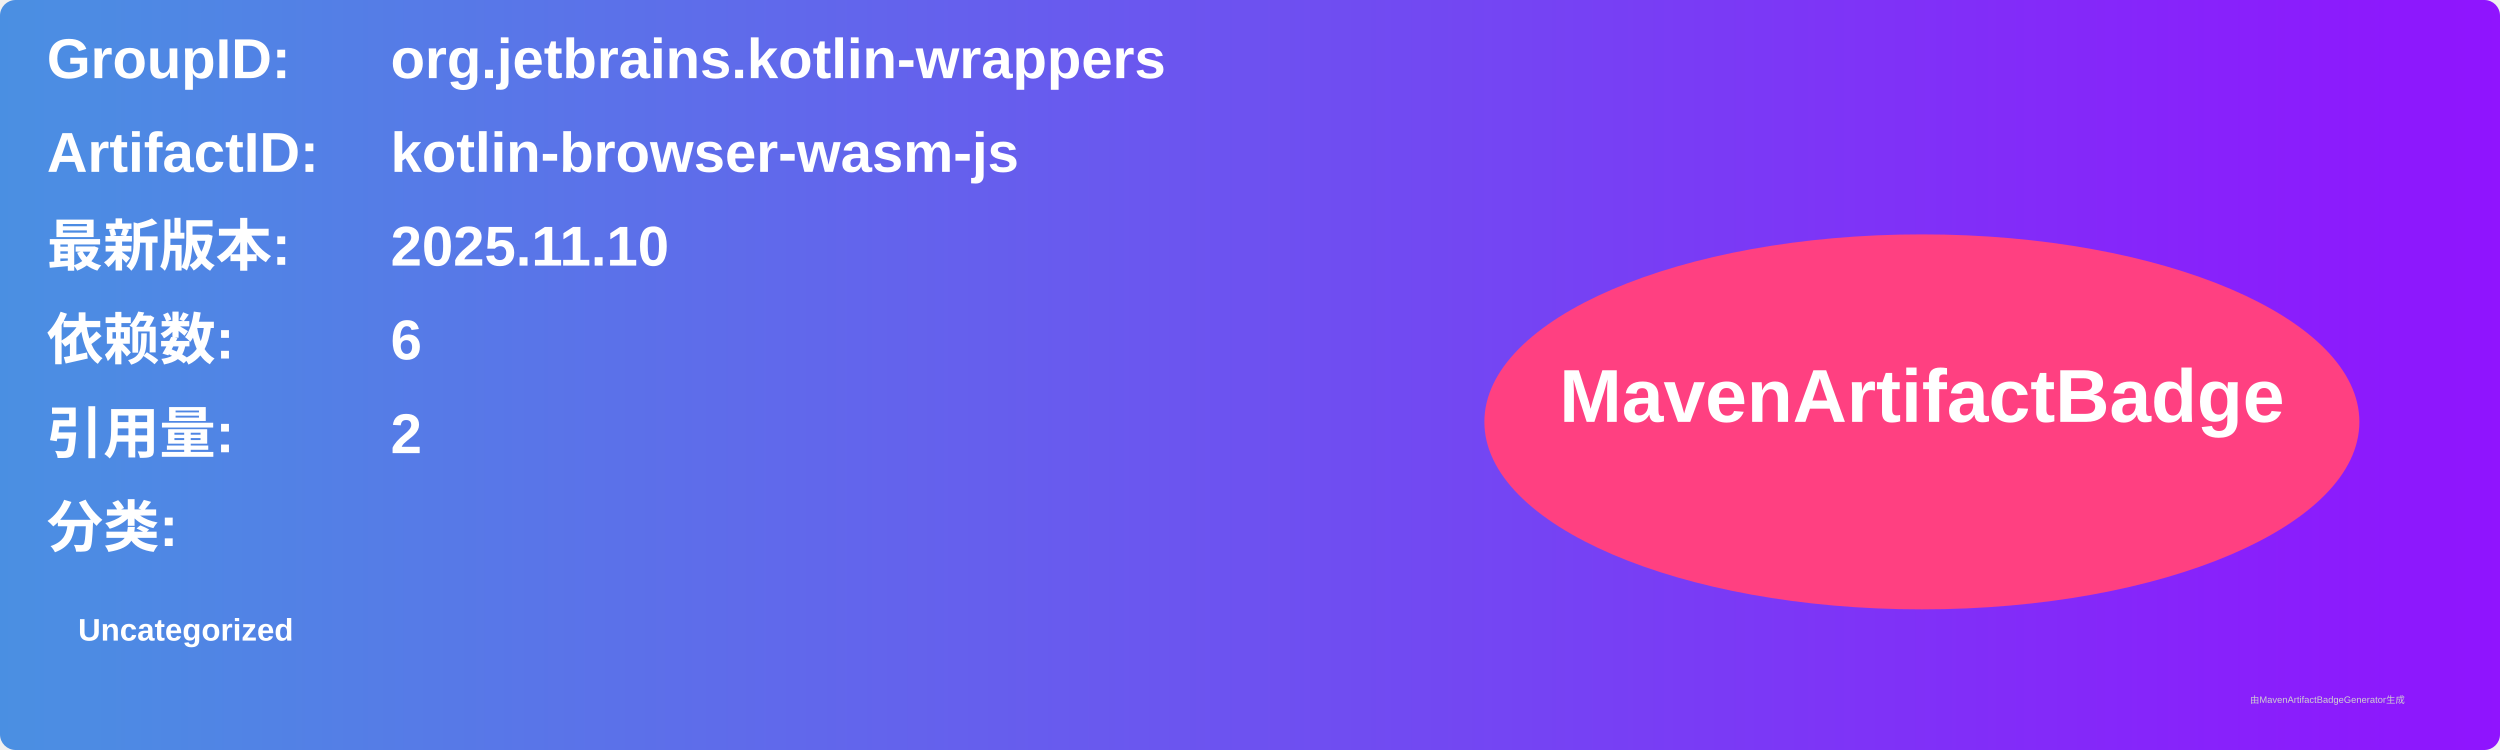
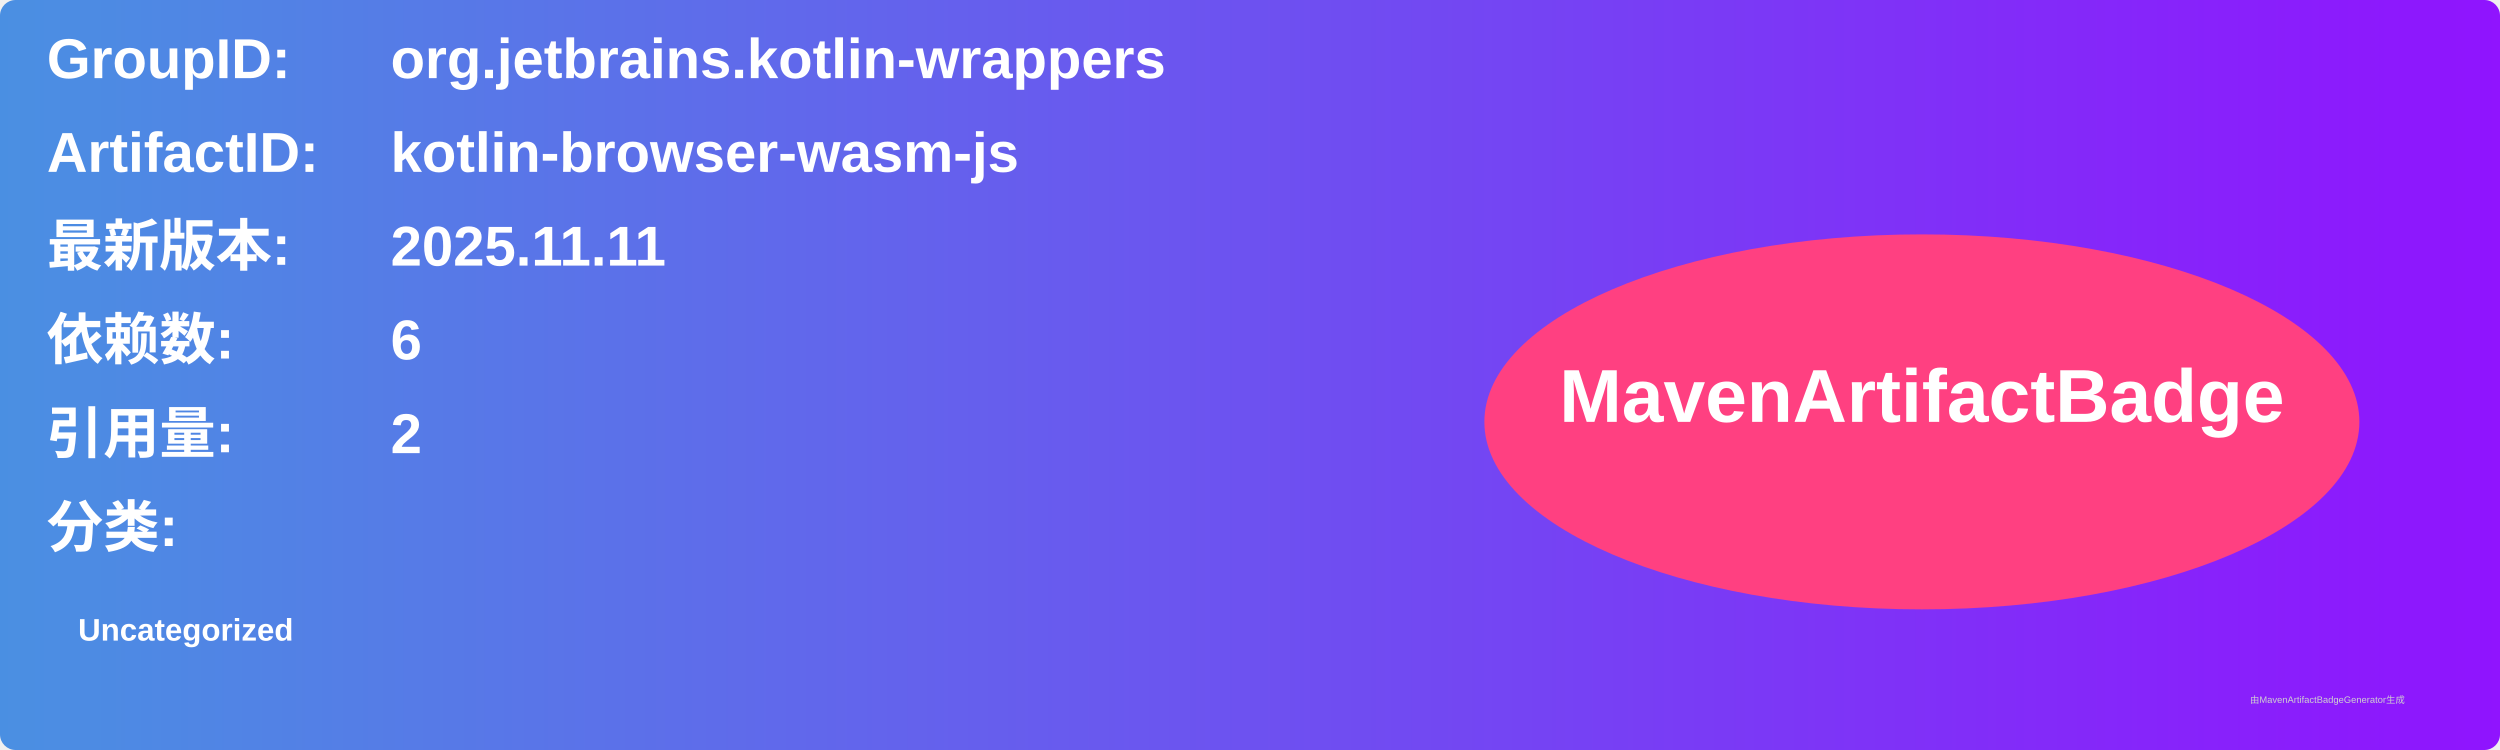
<svg xmlns="http://www.w3.org/2000/svg" width="800" height="240" viewBox="0 0 800 240">
  <linearGradient id="grad" x1="0%" y1="0%" x2="100%" y2="0%">
    <stop offset="0%" stop-color="#4a90e2" />
    <stop offset="100%" stop-color="#9013fe" />
  </linearGradient>
  <rect width="100%" height="100%" rx="5" ry="5" fill="url(#grad)" />
  <g transform="translate(15, 15)">
    <text x="0" y="10" font-family="Arial" font-size="18" fill="white" font-weight="bold" width="260">GroupID:</text>
    <text x="110" y="10" font-family="Arial" font-size="18" fill="white" font-weight="bold" width="460">org.jetbrains.kotlin-wrappers</text>
    <text x="0" y="40" font-family="Arial" font-size="18" fill="white" font-weight="bold" width="260">ArtifactID:</text>
    <text x="110" y="40" font-family="Arial" font-size="18" fill="white" font-weight="bold" width="460">kotlin-browser-wasm-js</text>
    <text x="0" y="70" font-family="Arial" font-size="18" fill="white" font-weight="bold">最新版本:</text>
    <text x="110" y="70" font-family="Arial" font-size="18" fill="white" font-weight="bold">
-       <tspan font-weight="bold">2025.11.10</tspan>
+       <tspan font-weight="bold">2025.11.11</tspan>
    </text>
    <text x="0" y="100" font-family="Arial" font-size="18" fill="white" font-weight="bold">依赖数: </text>
    <text x="110" y="100" font-family="Arial" font-size="18" fill="white">
      <tspan font-weight="bold">6</tspan>
    </text>
    <text x="0" y="130" font-family="Arial" font-size="18" fill="white" font-weight="bold">引用量: </text>
    <text x="110" y="130" font-family="Arial" font-size="18" fill="white">
      <tspan font-weight="bold">2</tspan>
    </text>
    <text x="0" y="160" font-family="Arial" font-size="18" fill="white" font-weight="bold">分类:</text>
    <text x="10" y="190" font-family="Arial" font-size="10" fill="white">
      <tspan font-weight="bold">Uncategorized</tspan>
    </text>
    <ellipse cx="600" cy="120" rx="140" ry="60" fill="#ff4081" />
    <text x="600" y="120" text-anchor="middle" font-family="Arial" font-size="24" fill="white" font-weight="bold">MavenArtifactBadge</text>
  </g>
  <text x="720" y="225" font-family="Arial" font-size="3" fill="#d0d0d0">由MavenArtifactBadgeGenerator生成</text>
</svg>
